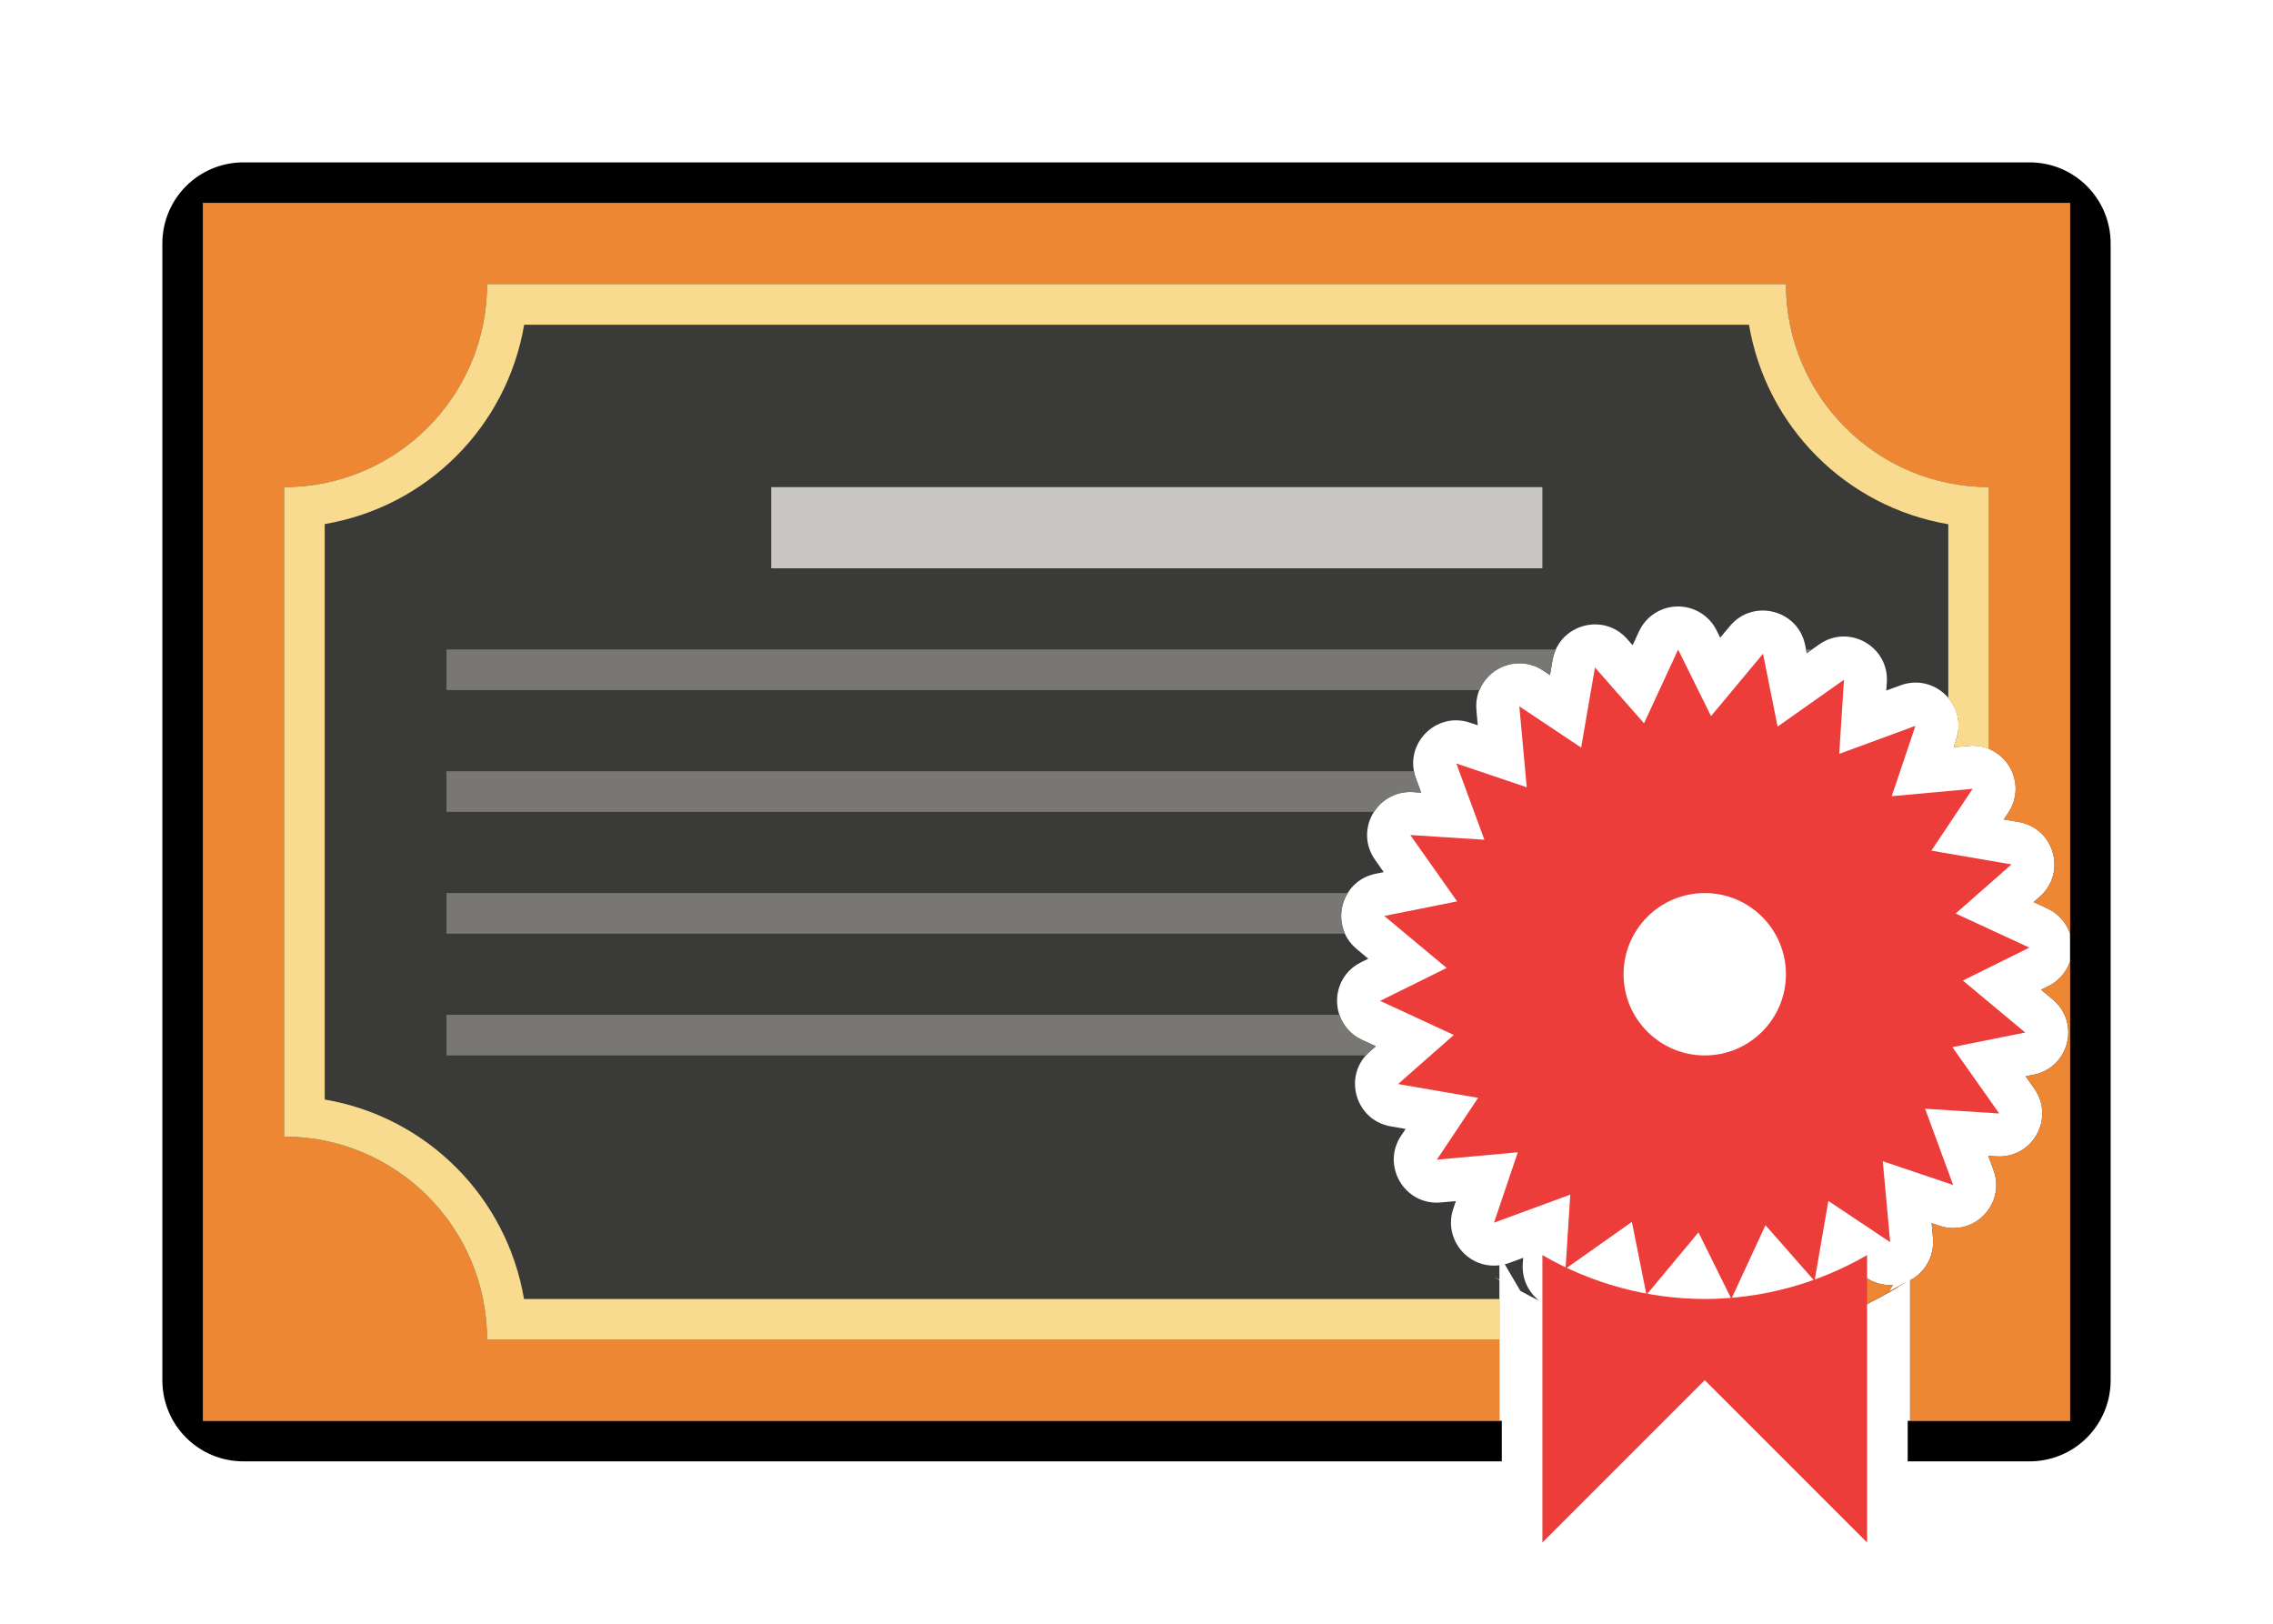
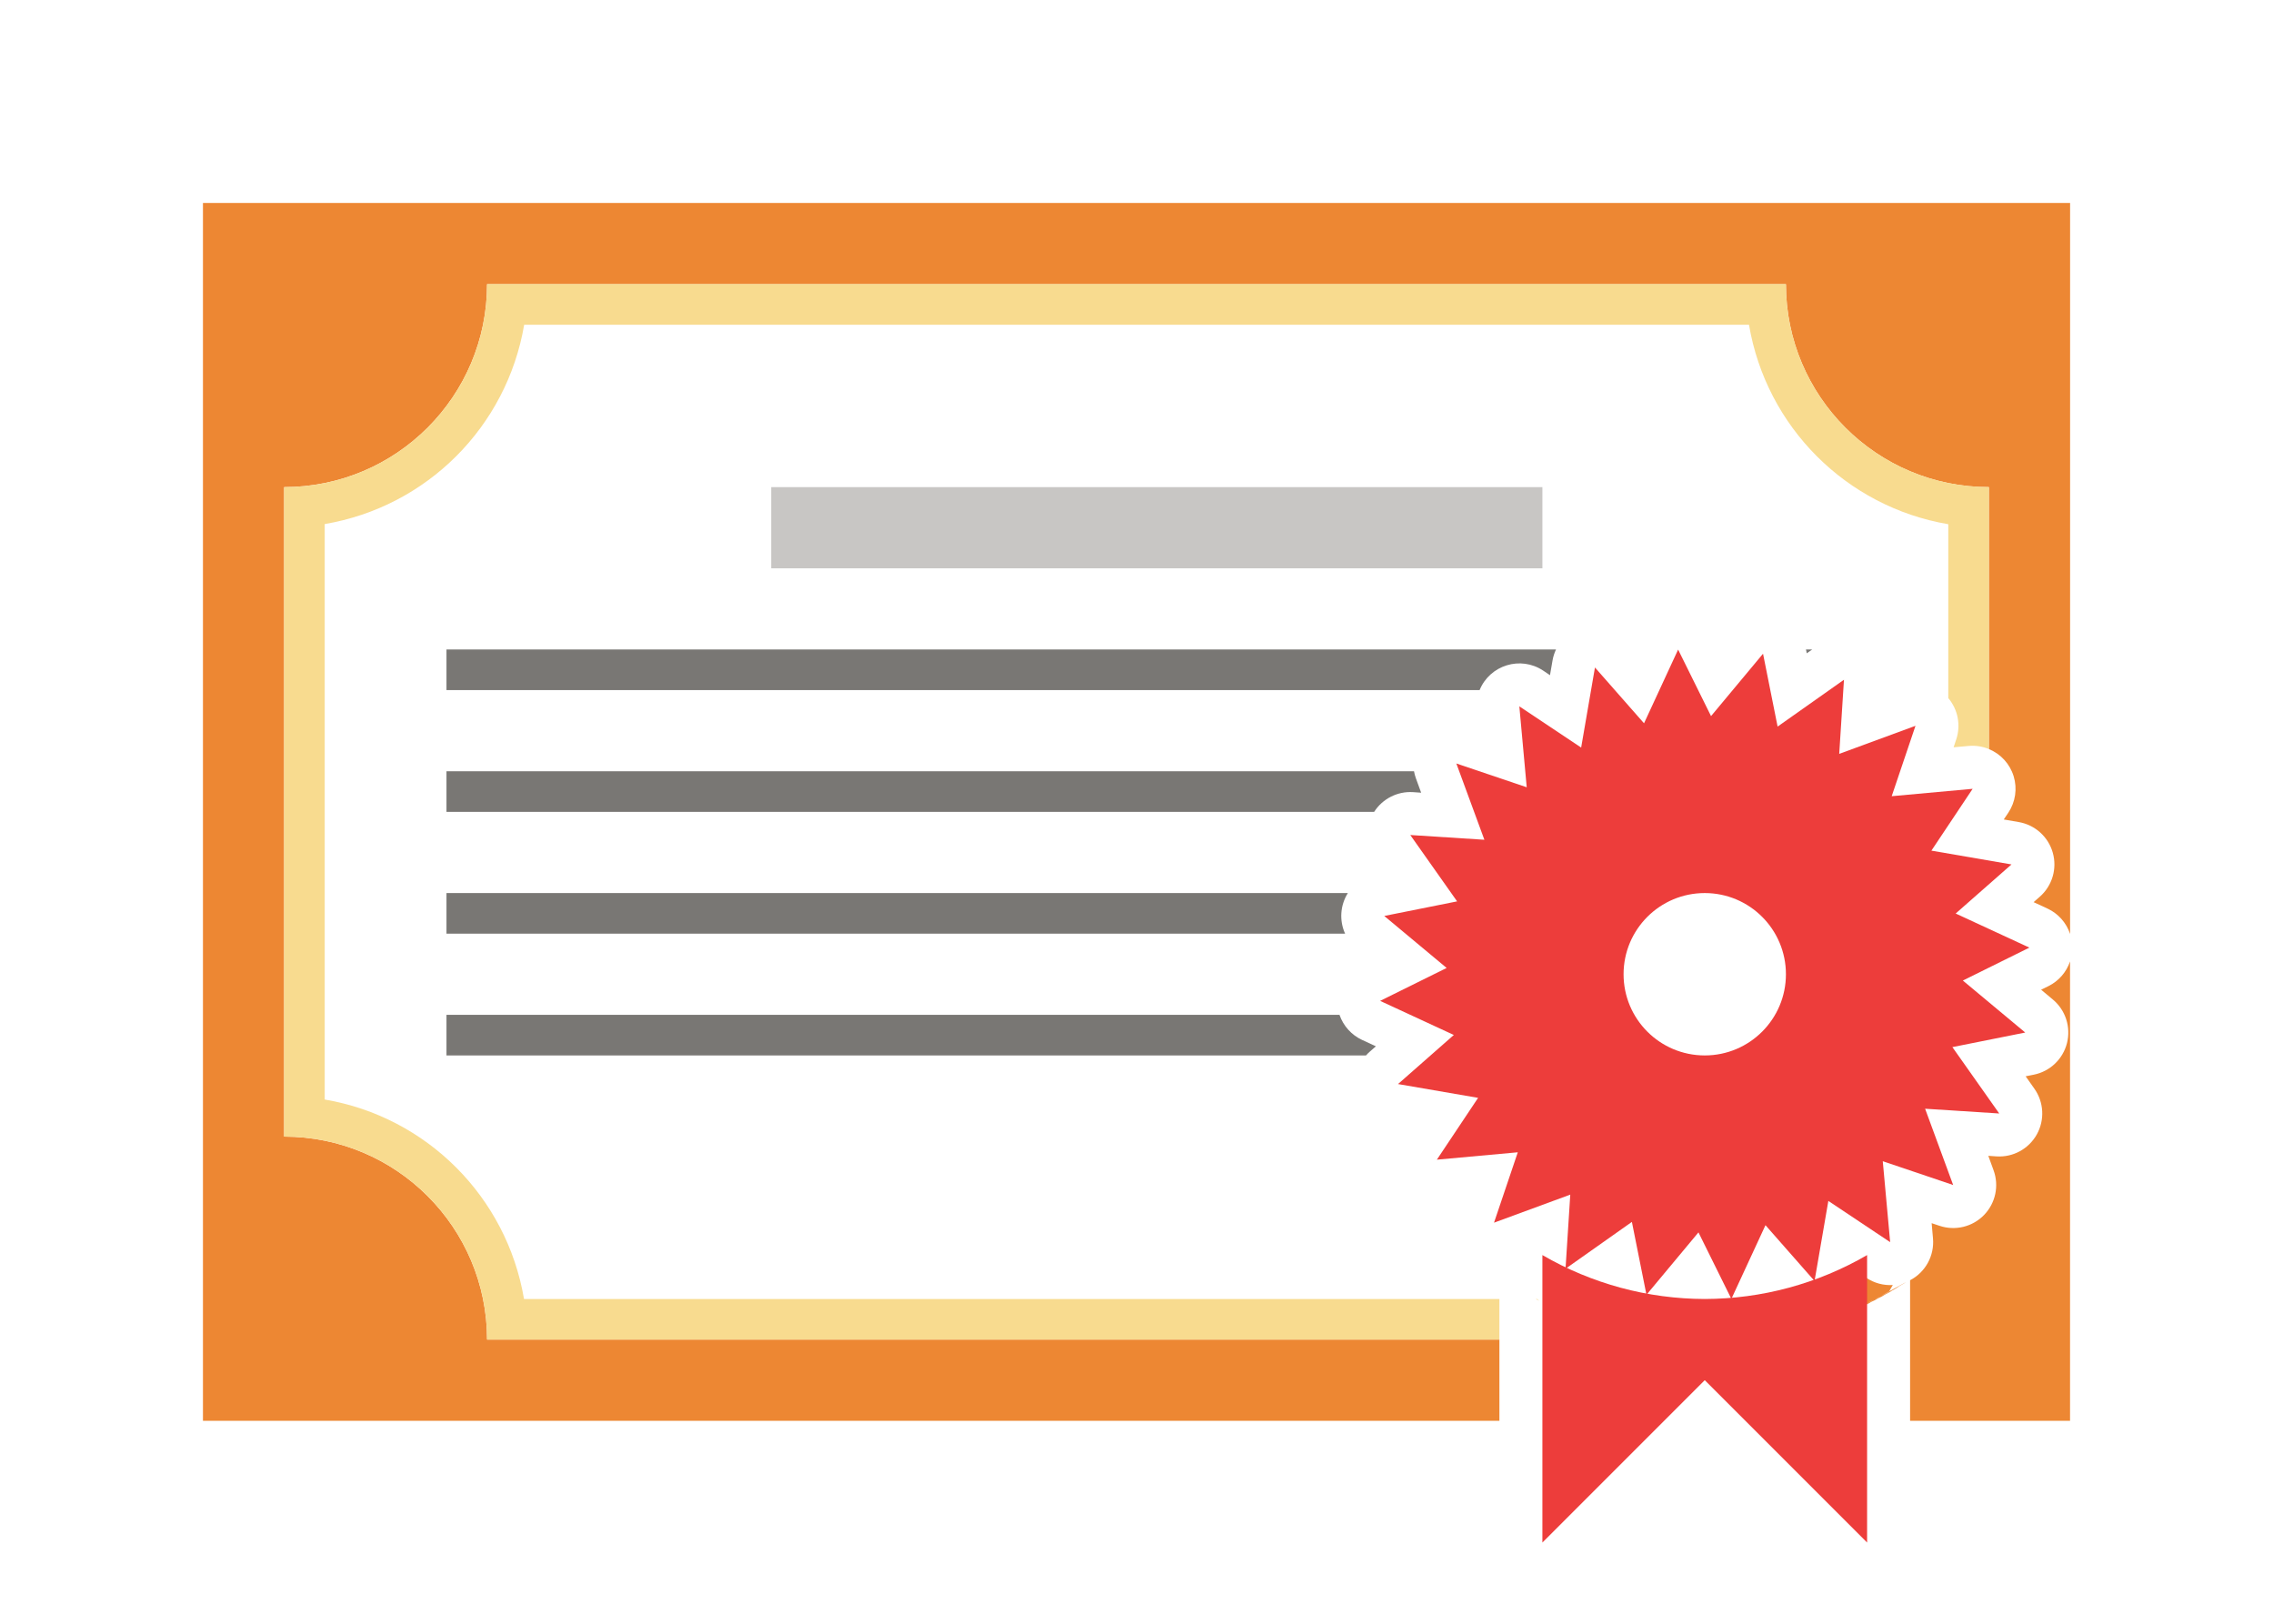
<svg xmlns="http://www.w3.org/2000/svg" viewBox="0 0 56 40">
-   <path d="m6 4c-1.108 0-2 .892-2 2v28c0 1.108.892 2 2 2h31v-1h-32v-30h46v30h-4v1h3c1.108 0 2-.892 2-2v-28c0-1.108-.892-2-2-2z" />
-   <path d="m5 5v30h31.941v-3.436-.002-.018c-.002-.003-.073-.042 0-.006v-.006c-.097-.058-.192-.114 0-.012v-.351c-.775.098-1.386-.648-1.137-1.389l.064-.191-.373.033c-.886.08-1.47-.902-.977-1.643l.113-.168-.369-.064c-.875-.152-1.186-1.25-.52-1.838l.154-.135-.342-.158c-.806-.375-.82-1.516-.023-1.91l.18-.088-.287-.24c-.685-.57-.403-1.68.471-1.854l.197-.039-.215-.305c-.513-.727.045-1.725.934-1.668l.201.014-.129-.354c-.307-.836.491-1.655 1.334-1.369l.191.064-.033-.373c-.08-.886.902-1.47 1.643-.977l.168.113.064-.369c.152-.875 1.25-1.186 1.838-.52l.135.154.158-.342c.175-.378.556-.618.973-.613.399.005.761.233.938.59l.088.18.24-.287c.57-.685 1.68-.403 1.854.471l.039.197.305-.215c.727-.513 1.725.045 1.668.934l-.014.201.354-.129c.836-.307 1.655.491 1.369 1.334l-.064.191.373-.033c.886-.08 1.47.902.977 1.643l-.113.168.369.064c.875.152 1.186 1.25.52 1.838l-.154.135.342.158c.263.123.465.349.557.625v-18.008zm46 18.684c-.09.266-.282.485-.533.609l-.18.088.287.24c.685.57.403 1.68-.471 1.854l-.197.039.215.305c.513.727-.045 1.725-.934 1.668l-.201-.014.129.354c.307.836-.491 1.655-1.334 1.369l-.191-.064.033.373c.038.427-.185.835-.564 1.033v3.463h3.941zm-13.473 7.301-.354.131c-.033.011-.066.021-.1.029l.383.654c.085.046.11.059.195.105.09.047.116.061.205.107.03.015.038.018.068.033-.277-.215-.43-.553-.408-.902zm8.285.383-.057.324c-.064.376-.326.689-.686.818-1.663.595 1.837-.702.188-.07-1.649.631 1.822-.742.188-.074-1.635.668 1.805-.782.186-.078-1.619.704 1.785-.822.182-.082-1.603.74 1.768-.861.182-.086-1.587.775 1.749-.9.18-.09-1.569.81 1.728-.938.178-.094-1.551.845 1.707-.978.176-.1l.104-.18c-.23.014-.458-.048-.65-.176zm-6.328.539-.262.186c-.249.176-.563.236-.859.164.134.064.308.145.379.18-.01-.019 1.54.563.219.084-1.639-.593 1.93.634.273.094-1.005-.328-.348-.11.168.053.135.028.469.108.762.18-.333-.133-.577-.425-.646-.777zm4.291.195-.141.305c-.129.277-.371.485-.664.57.049-.004.135-.011.172-.014.16-.028.284-.051.484-.084.124-.025.178-.036.301-.061.272-.064.532-.124.652-.148.494-.155 1.233-.391.178-.053-1.659.532 1.917-.679.275-.094-.408.145-.864.027-1.15-.299zm-2.158.186-.213.256c-.24.288-.614.428-.984.367-.533-.106 1.71.282.174.031-1.743-.284 1.948.275.199.029-1.749-.246 1.953.232.199.025-1.754-.207 1.957.189.199.021-.362-.035.034.006.041.004.131.003.323.009.561.02.18-.005.247-.009.438-.014.051-.003.065-.003.115-.006.063-.004.081-.007.145-.012-.346-.049-.646-.265-.801-.578zm-3.117.045c.017.008.037.02.053.027.478.199.963.386.137.057.008.005-.143-.064-.189-.084zm.957.35c.001.004.386.114.055.018-1.673-.487 1.969.51.281.076-.33-.085-.335-.09-.336-.094z" fill="#3a3a38" stroke-width="1.058" />
  <path d="m5 5v30h31.941v-2h-23.941-1c0-2.761-2.239-5-5-5v-1-14-1c2.761 0 5-2.239 5-5h1 30 1c0 2.761 2.239 5 5 5v1 5.453a1.059 1.059 0 0 1 .48 1.566l-.113.168.369.064a1.059 1.059 0 0 1 .52 1.838l-.154.135.342.158a1.059 1.059 0 0 1 .557.625v-18.008zm46 18.684a1.059 1.059 0 0 1 -.533.609l-.18.088.287.24a1.059 1.059 0 0 1 -.471 1.854l-.197.039.215.305a1.059 1.059 0 0 1 -.934 1.668l-.201-.014.129.354a1.059 1.059 0 0 1 -1.334 1.369l-.191-.064.033.373a1.059 1.059 0 0 1 -.564 1.033v3.463h3.941zm-5.188 7.684-.057.324a1.059 1.059 0 0 1 -.686.818c-1.663.595 1.837-.702.188-.07-1.649.631 1.822-.742.188-.074-1.635.668 1.805-.782.186-.078-1.619.704 1.785-.822.182-.082s1.768-.861.182-.086c-1.587.775 1.749-.9.18-.09s1.728-.938.178-.094c-1.551.845 1.707-.978.176-.1l.104-.18a1.059 1.059 0 0 1 -.65-.176zm-1.77 1.006c-.018.14-.027.282-.033.426.244-.057.465-.108.57-.129.494-.155 1.233-.391.178-.053-1.659.532 1.917-.679.275-.094a1.059 1.059 0 0 1 -.99-.15zm-3.014.627c-.079-.018 1.593.154.162.018-.362-.035.034.006.041.004.131.003.323.009.561.02.18-.006.247-.009.438-.014.051-.002.065-.003.115-.006.063-.004.081-.007.145-.012a1.059 1.059 0 0 1 -.062-.01z" fill="#ed8733" />
  <path d="m12 7c0 2.761-2.239 5-5 5v1 14 1c2.761 0 5 2.239 5 5h1 23.941v-1h-24.031c-.426-2.515-2.395-4.486-4.91-4.914v-14.176c2.515-.426 4.486-2.395 4.914-4.91h30.176c.426 2.515 2.395 4.486 4.91 4.914v4.283a1.059 1.059 0 0 1 .195 1.021l-.064.191.373-.033a1.059 1.059 0 0 1 .496.076v-5.453-1c-2.761 0-5-2.239-5-5h-1-30zm25.836 25c.009.005.012.007.021.012.03.015.038.018.068.033a1.059 1.059 0 0 1 -.057-.045zm1.516 0-.129.092a1.059 1.059 0 0 1 -.859.164c.134.064.308.145.379.18-.01-.019 1.54.563.219.084-1.639-.593 1.93.634.273.094-1.005-.328-.348-.11.168.053.135.028.469.108.762.18a1.059 1.059 0 0 1 -.646-.777l-.014-.068zm4.424.102-.141.305a1.059 1.059 0 0 1 -.664.57c.049-.004.135-.011.172-.014.16-.028.284-.051.484-.084.124-.025.178-.036.301-.061.034-.008.047-.011.082-.02.006-.143.016-.286.033-.426a1.059 1.059 0 0 1 -.16-.148zm-2.158.186-.213.256a1.059 1.059 0 0 1 -.984.367c-.533-.106 1.71.282.174.031-1.743-.284 1.948.275.199.029-1.749-.246 1.953.232.199.025-.327-.039.055.008.037.004h1.398a1.059 1.059 0 0 1 -.738-.568zm-3.117.045c.017.008.037.02.053.027.478.199.963.386.137.057.008.005-.143-.064-.189-.084zm.957.35c.001.004.386.114.055.018-1.673-.487 1.969.51.281.076-.33-.085-.335-.09-.336-.094z" fill="#f8db8f" />
  <path d="m19 12h19v2h-19z" fill="#c8c6c4" />
  <path d="m11 16v1h25.453c.254-.618 1.01-.85 1.566-.48l.168.113.064-.369c.016-.091.045-.18.084-.264zm33.494 0 .02.094.133-.094zm-33.494 3v1h22.855c.207-.324.573-.51.957-.486l.201.014-.129-.354c-.021-.057-.036-.115-.047-.174zm0 3v1h22.139c-.146-.324-.121-.699.068-1zm0 3v1h22.654c.028-.032.058-.062.09-.09l.154-.135-.342-.158c-.261-.122-.461-.345-.555-.617z" fill="#797774" />
  <g fill="#ed3d3b">
    <path d="m38 30.918v7.082l4-4 4 4v-7.082a8 8 0 0 1 -4 1.082 8 8 0 0 1 -4-1.082z" fill-rule="evenodd" />
    <path d="m41.344 16.002-.84 1.816-1.209-1.375-.34 1.973-1.523-1.016.182 1.994-1.734-.586.691 1.879-1.826-.117 1.154 1.635-1.795.359 1.537 1.281-1.639.811 1.816.84-1.375 1.209 1.973.34-1.016 1.523 1.994-.182-.586 1.734 1.879-.691-.117 1.826 1.635-1.154.359 1.795 1.281-1.537.811 1.639.84-1.816 1.209 1.375.34-1.973 1.523 1.016-.182-1.994 1.734.586-.691-1.879 1.826.117-1.154-1.635 1.795-.359-1.537-1.281 1.639-.811-1.816-.84 1.375-1.209-1.973-.34 1.016-1.523-1.994.182.586-1.734-1.879.691.117-1.826-1.635 1.154-.359-1.795-1.281 1.537zm.656 5.998a2 2 0 0 1 2 2 2 2 0 0 1 -2 2 2 2 0 0 1 -2-2 2 2 0 0 1 2-2z" fill="#ed3d3b" />
  </g>
</svg>
